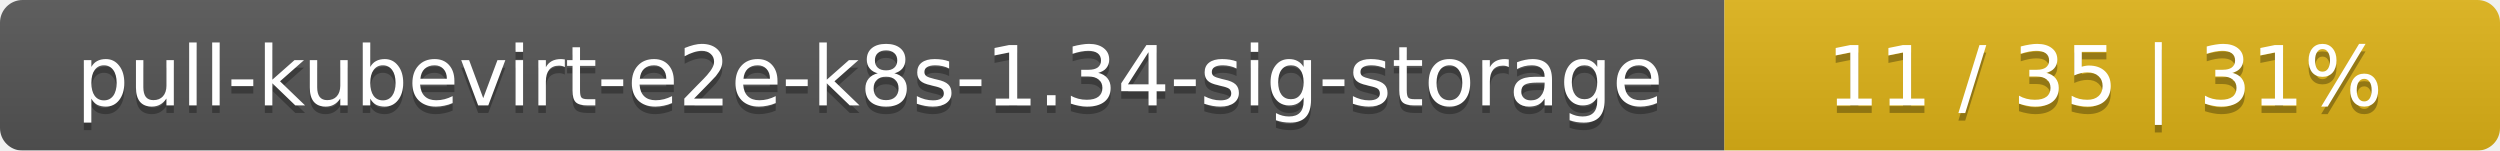
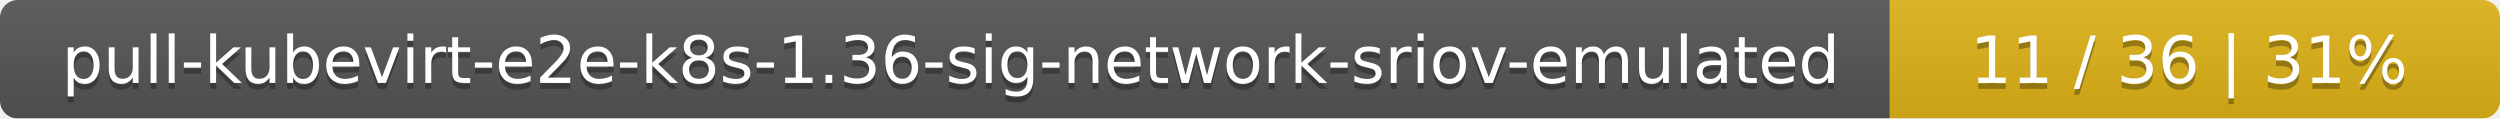
- <svg xmlns="http://www.w3.org/2000/svg" width="332" height="20">
+ <svg xmlns="http://www.w3.org/2000/svg" width="422" height="20">
  <linearGradient id="smooth" x2="0" y2="100%">
    <stop offset="0" stop-color="#bbb" stop-opacity=".1" />
    <stop offset="1" stop-opacity=".1" />
  </linearGradient>
  <mask id="round">
-     <rect width="332" height="20" rx="3" fill="#fff" />
+     <rect width="422" height="20" rx="3" fill="#fff" />
  </mask>
  <g mask="url(#round)">
-     <rect width="229" height="20" fill="#555" />
-     <rect x="229" width="103" height="20" fill="#dfb317" />
-     <rect width="332" height="20" fill="url(#smooth)" />
+     <rect width="319" height="20" fill="#555" />
+     <rect x="319" width="103" height="20" fill="#dfb317" />
+     <rect width="422" height="20" fill="url(#smooth)" />
  </g>
  <g fill="#fff" text-anchor="middle" font-family="DejaVu Sans,Verdana,Geneva,sans-serif" font-size="11">
-     <text x="115.5" y="15" fill="#010101" fill-opacity=".3">pull-kubevirt-e2e-k8s-1.34-sig-storage</text>
-     <text x="115.5" y="14">pull-kubevirt-e2e-k8s-1.34-sig-storage</text>
-     <text x="279.5" y="15" fill="#010101" fill-opacity=".3">11 / 35    |    31%</text>
-     <text x="279.5" y="14">11 / 35    |    31%</text>
+     <text x="160.5" y="15" fill="#010101" fill-opacity=".3">pull-kubevirt-e2e-k8s-1.36-sig-network-sriov-emulated</text>
+     <text x="160.5" y="14">pull-kubevirt-e2e-k8s-1.36-sig-network-sriov-emulated</text>
+     <text x="369.5" y="15" fill="#010101" fill-opacity=".3">11 / 36    |    31%</text>
+     <text x="369.5" y="14">11 / 36    |    31%</text>
  </g>
</svg>
